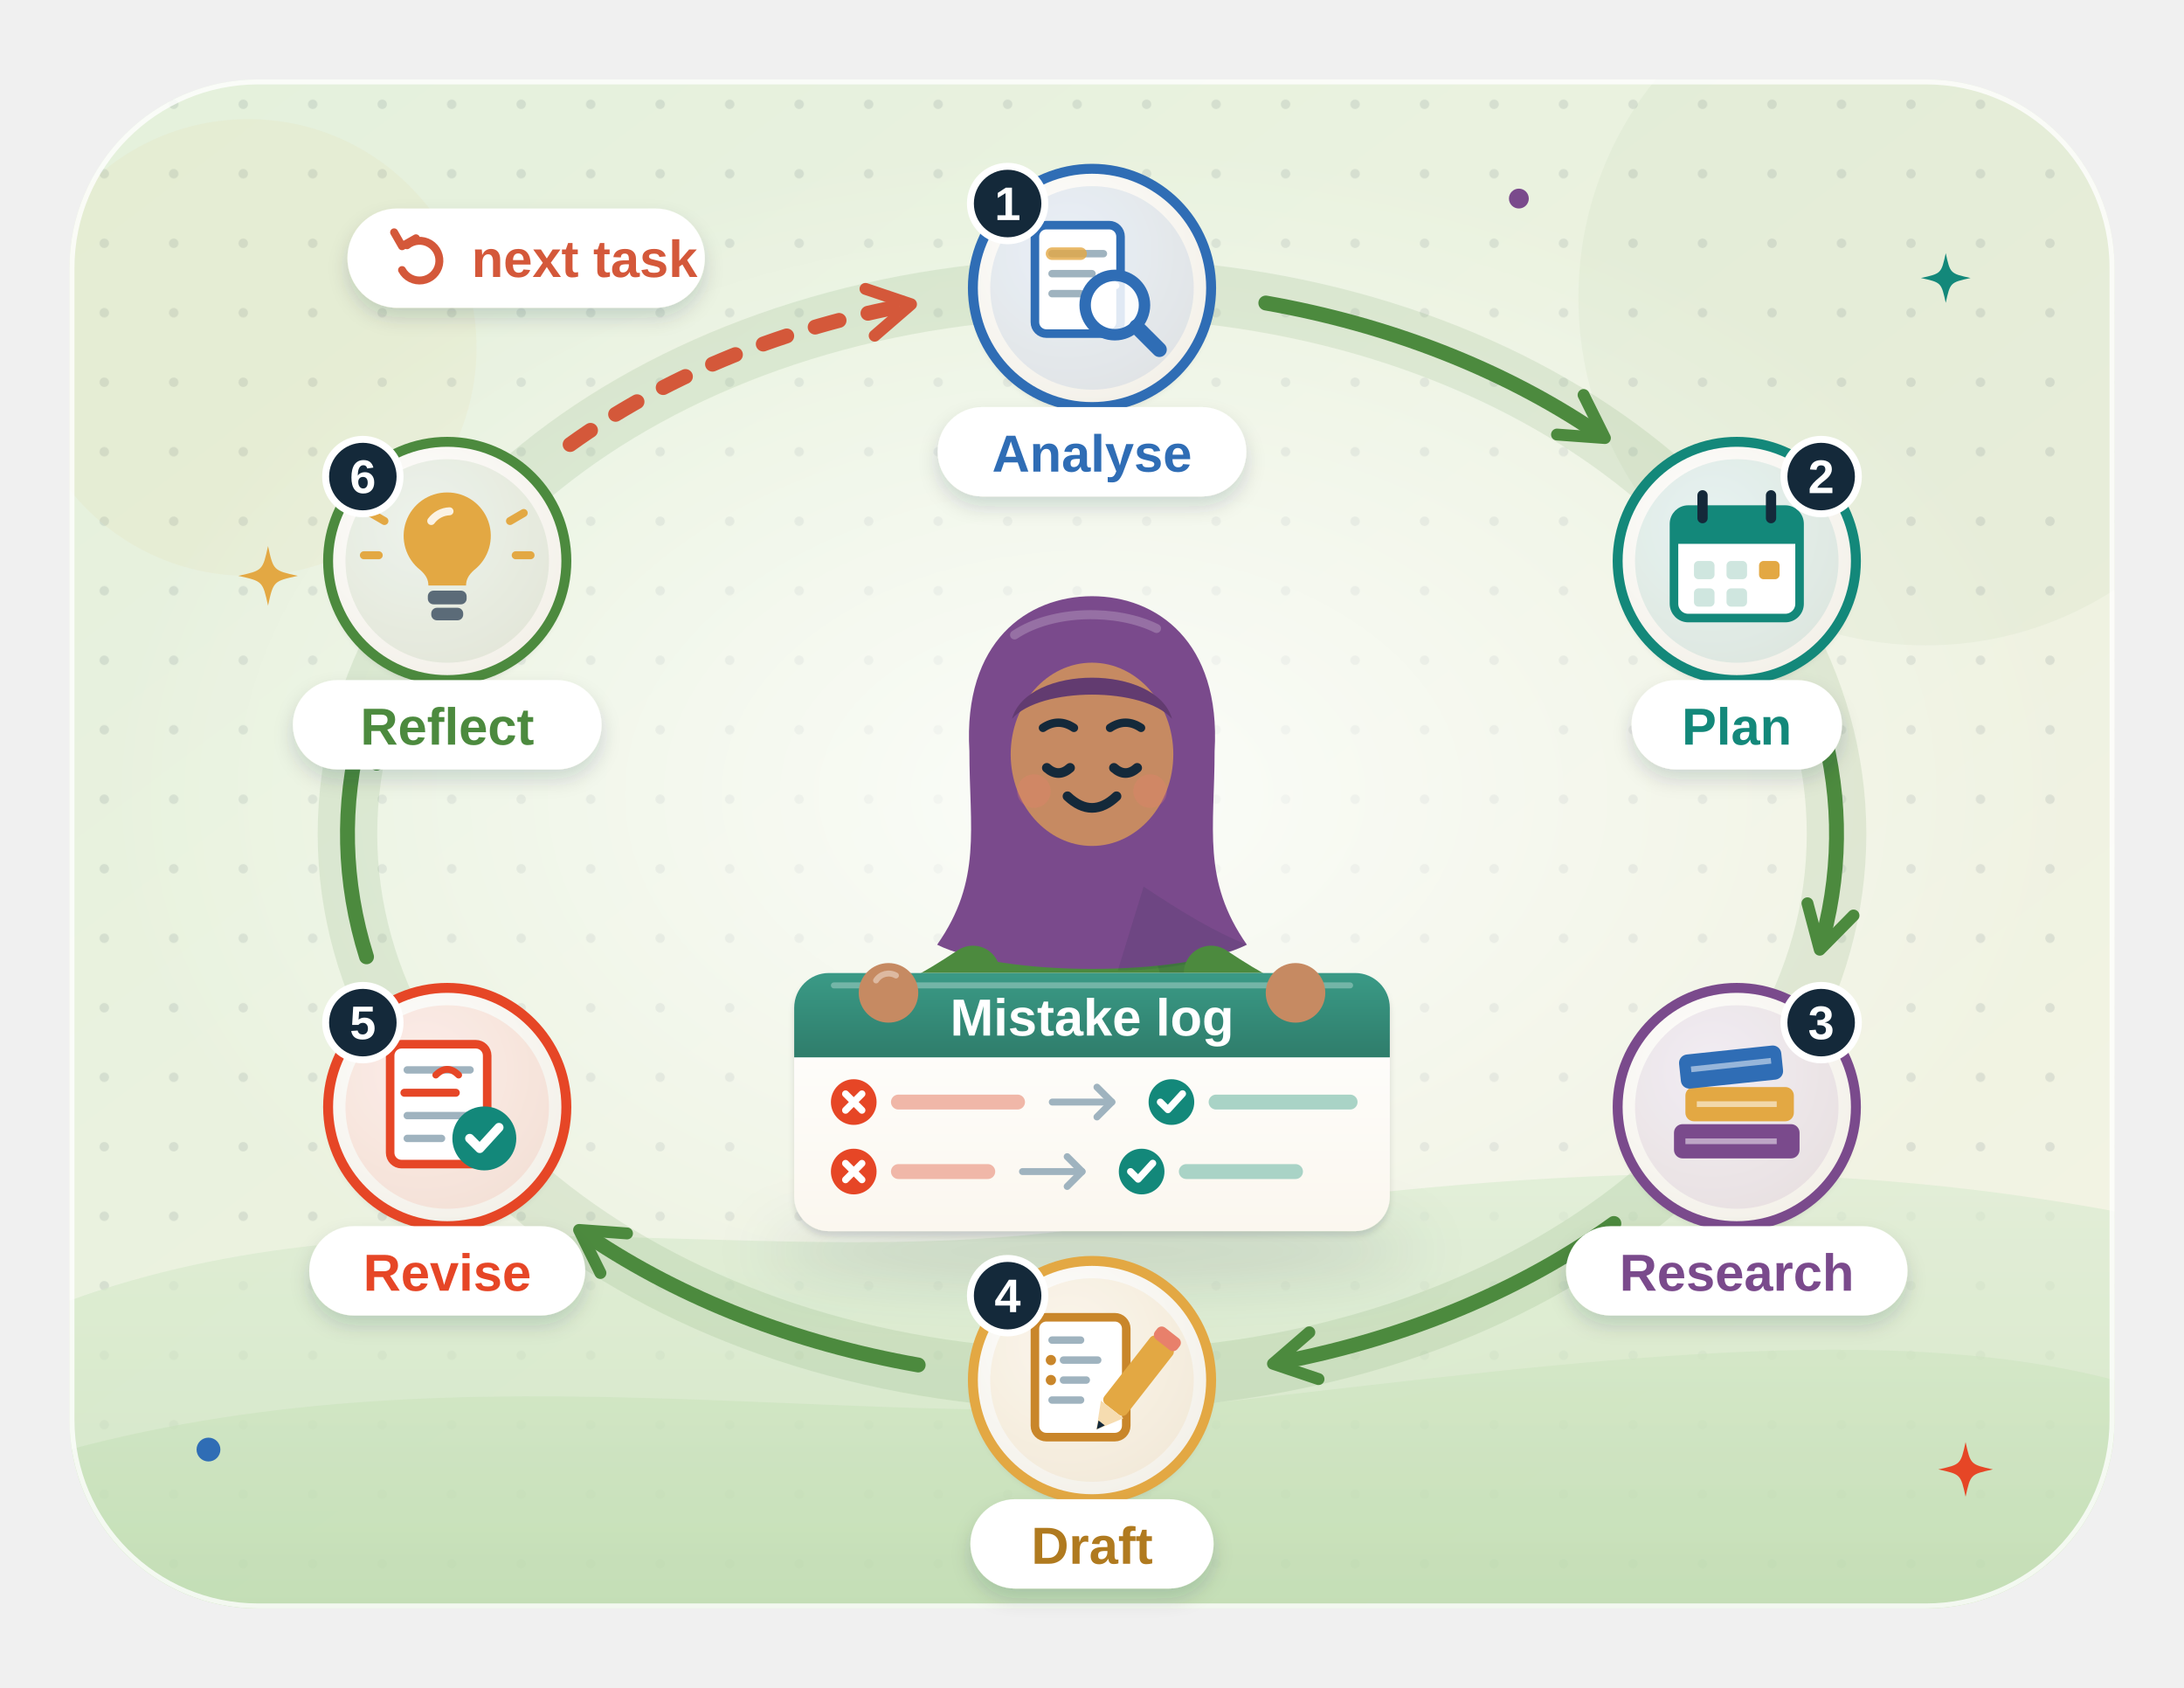
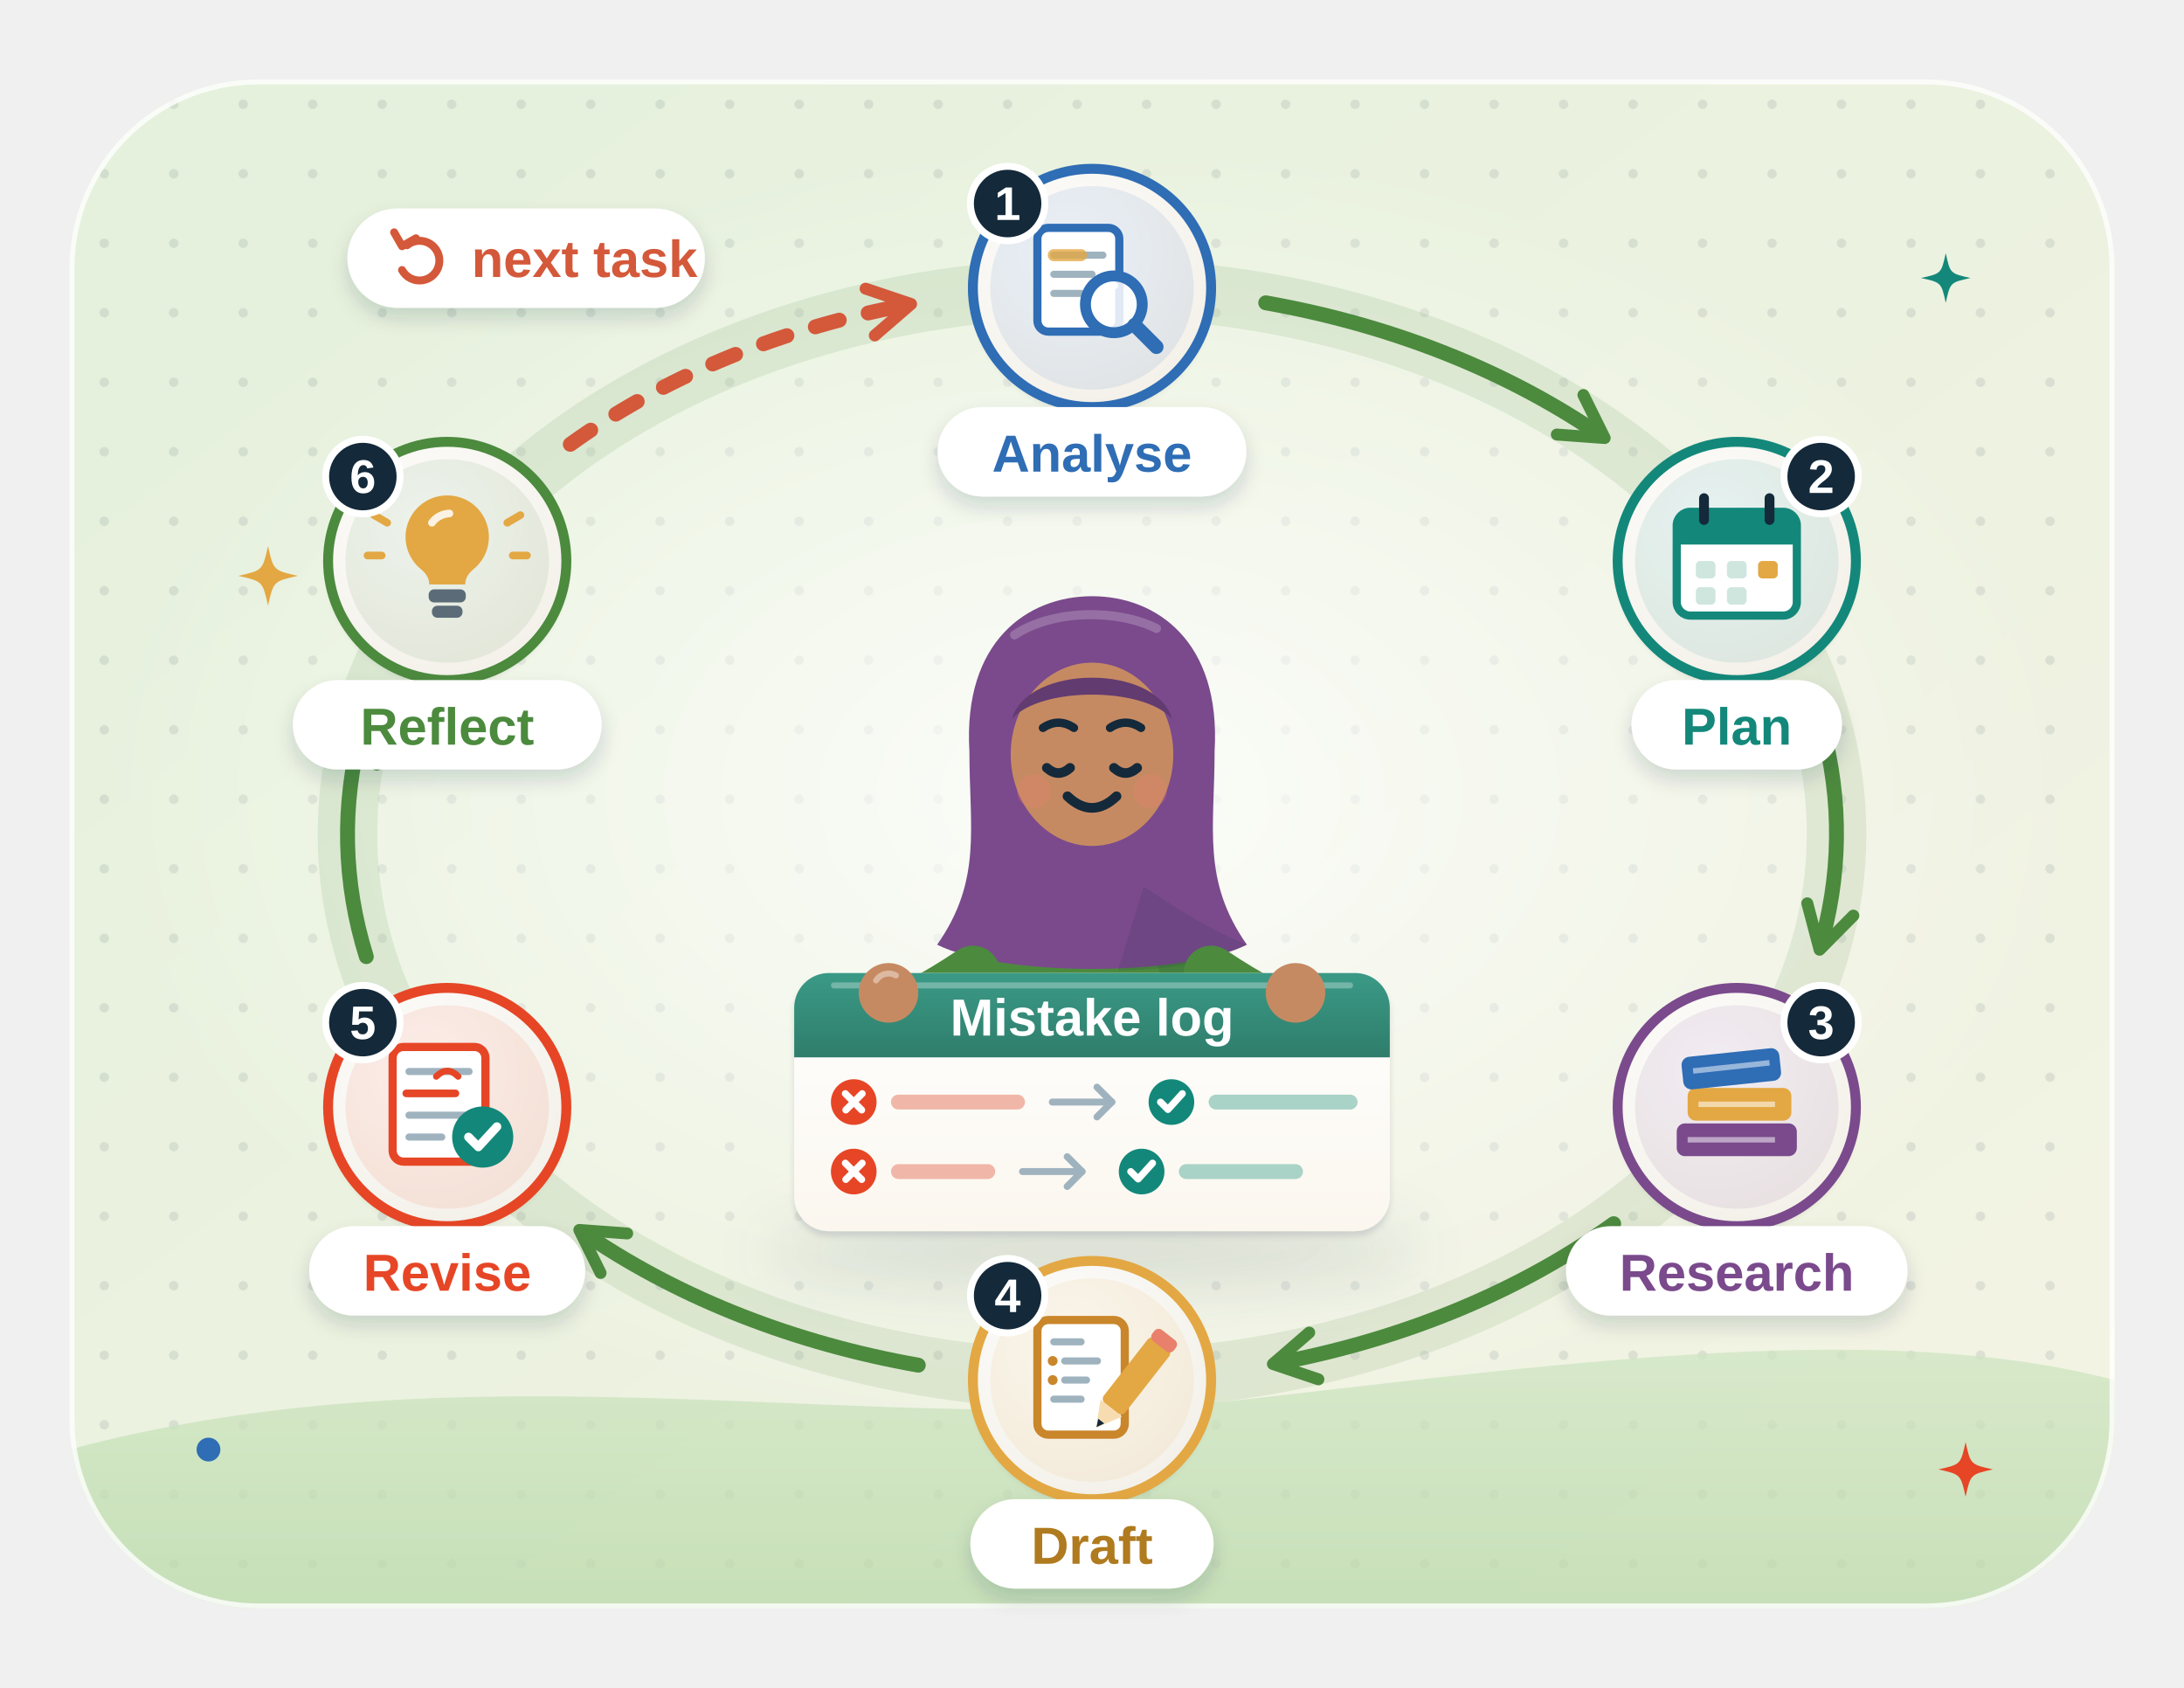
- <svg xmlns="http://www.w3.org/2000/svg" viewBox="0 0 440 340" fill="none" role="img" aria-label="Six steps for any task in a cycle: analyse, plan, research, draft, revise and reflect, with a dashed arrow from reflect back to analyse for the next task; in the middle a student in a hijab holds her Mistake log, turning mistakes into ticks">
+ <svg xmlns="http://www.w3.org/2000/svg" viewBox="0 0 440 340" fill="none" role="img" aria-label="Six steps in a cycle: analyse, plan, research, draft, revise, reflect, with an arrow from reflect back to the next task; in the middle a student in a hijab holds her Mistake log">
  <style>
.sr2-tw { animation: sr2-tw 3.2s ease-in-out infinite; transform-box: fill-box; transform-origin: center; }
@keyframes sr2-tw { 0%, 100% { opacity: .35; transform: scale(.6); } 50% { opacity: 1; transform: scale(1); } }
- .sr2-fl { animation: sr2-fl 6s ease-in-out infinite; } .sr2-fl2 { animation: sr2-fl 6.6s ease-in-out -3s infinite; }
- @keyframes sr2-fl { 50% { transform: translateY(-3px); } }
- .sr2-bl { animation: sr2-bl 4.6s infinite; transform-box: fill-box; transform-origin: center; } .sr2-b2 { animation-delay: -2.3s; }
- @keyframes sr2-bl { 0%, 93%, 100% { transform: scaleY(1); } 96% { transform: scaleY(.1); } }
.sr2-flow { stroke-dasharray: 5 6; animation: sr2-flow 1.6s linear infinite; }
@keyframes sr2-flow { to { stroke-dashoffset: -22; } }
.sr2-wr { stroke-dasharray: 34; animation: sr2-wr 4s ease-in-out infinite; }
@keyframes sr2-wr { 0% { stroke-dashoffset: 34; } 50%, 100% { stroke-dashoffset: 0; } }
@media (prefers-reduced-motion: reduce) { * { animation: none !important; } }
</style>
  <defs>
    <linearGradient id="sr2-bg" x1="0" y1="0" x2="1" y2="1">
      <stop offset="0" stop-color="#e4f1dc" />
      <stop offset="1" stop-color="#f4f3e4" />
    </linearGradient>
    <pattern id="sr2-dots" width="14" height="14" patternUnits="userSpaceOnUse">
      <circle cx="7" cy="7" r=".95" fill="#14293a" fill-opacity=".09" />
    </pattern>
    <radialGradient id="sr2-glow" cx=".5" cy=".5" r=".5">
      <stop offset="0" stop-color="#fff" stop-opacity=".8" />
      <stop offset="1" stop-color="#fff" stop-opacity="0" />
    </radialGradient>
    <filter id="sr2-sh" x="-30%" y="-30%" width="160%" height="170%">
      <feDropShadow dx="0" dy="7" stdDeviation="7" flood-color="#14293a" flood-opacity=".16" />
      <feDropShadow dx="0" dy="1" stdDeviation=".7" flood-color="#14293a" flood-opacity=".12" />
    </filter>
    <filter id="sr2-sh2" x="-30%" y="-30%" width="160%" height="170%">
      <feDropShadow dx="0" dy="2" stdDeviation="2" flood-color="#14293a" flood-opacity=".16" />
    </filter>
    <filter id="sr2-blur" x="-20%" y="-200%" width="140%" height="500%">
      <feGaussianBlur stdDeviation="6" />
    </filter>
    <linearGradient id="sr2-paper" x1="0" y1="0" x2="0" y2="1">
      <stop offset="0" stop-color="#fff" />
      <stop offset="1" stop-color="#fbf7ef" />
    </linearGradient>
    <radialGradient id="sr2-node" cx=".4" cy=".35" r=".7">
      <stop offset="0" stop-color="#fff" />
      <stop offset="1" stop-color="#f3f0e8" />
    </radialGradient>
-     <linearGradient id="sr2-shine" x1="0" y1="0" x2="0" y2="1">
-       <stop offset="0" stop-color="#fff" stop-opacity=".55" />
-       <stop offset="1" stop-color="#fff" stop-opacity="0" />
-     </linearGradient>
    <clipPath id="sr2-clip">
      <rect x="14" y="16" width="412" height="308" rx="38" />
    </clipPath>
    <linearGradient id="sr2-hill" x1="0" y1="0" x2="0" y2="1">
      <stop offset="0" stop-color="#cfe5c2" />
      <stop offset="1" stop-color="#b9d9aa" />
-     </linearGradient>
-     <linearGradient id="sr2-hill2" x1="0" y1="0" x2="0" y2="1">
-       <stop offset="0" stop-color="#dcecd2" />
-       <stop offset="1" stop-color="#c8e2bb" />
    </linearGradient>
    <linearGradient id="sr2-band" x1="0" y1="0" x2="0" y2="1">
      <stop offset="0" stop-color="#3a9a86" />
      <stop offset="1" stop-color="#2f7d6b" />
    </linearGradient>
    <clipPath id="sr2-pc">
      <rect x="0" y="0" width="440" height="238" />
    </clipPath>
    <marker id="sr2-ah" viewBox="0 0 10 10" refX="6" refY="5" markerWidth="4" markerHeight="4" orient="auto-start-reverse">
      <path d="M1 1l7 4-7 4" fill="none" stroke="#4c8a3e" stroke-width="2" stroke-linecap="round" stroke-linejoin="round" />
    </marker>
    <marker id="sr2-ahc" viewBox="0 0 10 10" refX="6" refY="5" markerWidth="4" markerHeight="4" orient="auto-start-reverse">
      <path d="M1 1l7 4-7 4" fill="none" stroke="#d4583a" stroke-width="2" stroke-linecap="round" stroke-linejoin="round" />
    </marker>
  </defs>
-   <rect x="14" y="16" width="412" height="308" rx="38" fill="url(#sr2-bg)" />
-   <g clip-path="url(#sr2-clip)">
-     <rect x="14" y="16" width="412" height="308" fill="url(#sr2-dots)" />
-     <ellipse cx="220" cy="160" rx="200" ry="130" fill="url(#sr2-glow)" />
-     <path d="M14 262C80 238 150 256 214 248C290 238 350 230 426 244V324H14z" fill="url(#sr2-hill2)" opacity=".7" />
-     <path d="M14 292C96 270 176 290 250 282C320 274 380 266 426 278V324H14z" fill="url(#sr2-hill)" opacity=".6" />
-     <circle cx="388" cy="60" r="70" fill="#4c8a3e" opacity=".05" />
-     <circle cx="50" cy="70" r="46" fill="#e3a843" opacity=".06" />
+   <g font-family="'Helvetica Neue', Arial, sans-serif">
+     <rect x="14" y="16" width="412" height="308" rx="38" fill="url(#sr2-bg)" />
+     <g clip-path="url(#sr2-clip)">
+       <rect x="14" y="16" width="412" height="308" fill="url(#sr2-dots)" />
+       <ellipse cx="220" cy="160" rx="200" ry="130" fill="url(#sr2-glow)" />
+       <path d="M14 292C96 270 176 290 250 282C320 274 380 266 426 278V324H14z" fill="url(#sr2-hill)" opacity=".75" />
+     </g>
+     <rect x="14.5" y="16.5" width="411" height="307" rx="37.5" stroke="#fff" stroke-opacity=".8" />
+     <ellipse cx="220" cy="168" rx="150" ry="110" stroke="#4c8a3e" stroke-opacity=".12" stroke-width="12" />
+     <path d="M255 61A150 110 0 0 1 321.3 86.9" stroke="#4c8a3e" stroke-width="3" stroke-linecap="round" marker-end="url(#sr2-ah)" />
+     <path d="M366.2 143.3A150 110 0 0 1 367.2 189" stroke="#4c8a3e" stroke-width="3" stroke-linecap="round" marker-end="url(#sr2-ah)" />
+     <path d="M325.1 246.5A150 110 0 0 1 258.8 274.3" stroke="#4c8a3e" stroke-width="3" stroke-linecap="round" marker-end="url(#sr2-ah)" />
+     <path d="M185 275A150 110 0 0 1 118.7 249.1" stroke="#4c8a3e" stroke-width="3" stroke-linecap="round" marker-end="url(#sr2-ah)" />
+     <path d="M73.8 192.7A150 110 0 0 1 72.8 147" stroke="#4c8a3e" stroke-width="3" stroke-linecap="round" marker-end="url(#sr2-ah)" />
+     <path class="sr2-flow" d="M114.9 89.5A150 110 0 0 1 181.2 61.7" stroke="#d4583a" stroke-width="3" stroke-linecap="round" marker-end="url(#sr2-ahc)" />
+     <g transform="translate(106 52)">
+       <rect x="-36" y="-10" width="72" height="20" rx="10" fill="#fff" filter="url(#sr2-sh2)" />
+       <path d="M-24-2.6a4 4 0 1 1-1 5" stroke="#d4583a" stroke-width="1.6" stroke-linecap="round" />
+       <path d="M-26.6-5.2l1.6 2.8 2.8-1.6" stroke="#d4583a" stroke-width="1.6" stroke-linecap="round" stroke-linejoin="round" />
+       <text x="-11" y="3.8" text-anchor="start" font-size="10.5" font-weight="800" fill="#d4583a">next task</text>
+     </g>
+     <ellipse cx="220" cy="252" rx="66" ry="6" fill="#14293a" opacity=".14" filter="url(#sr2-blur)" />
+     <g clip-path="url(#sr2-pc)">
+       <g transform="translate(220 150) scale(1.3 1.3)">
+         <path d="M-27 84C-27 40-17 25 0 25C17 25 27 40 27 84z" fill="#4c8a3e" />
+         <path d="M6 25.6C18 27.5 27 40 27 84H14C15 50 12 34 6 25.6z" fill="#14293a" opacity=".12" />
+         <path d="M-19 1C-20-16-10-23 0-23C10-23 20-16 19 1C19 13 17 21 24 31C14 36-14 36-24 31C-17 21-19 13-19 1z" fill="#7a4a8c" />
+         <path d="M8 22C14 26 19 29 24 31C18 34 10 35 4 35z" fill="#14293a" opacity=".12" />
+         <path d="M-12-17C-6-21 4-21 10-18" stroke="#a280ae" stroke-width="1.4" stroke-linecap="round" opacity=".7" />
+         <ellipse cy="1.5" rx="12.6" ry="14.2" fill="#c68a62" />
+         <path d="M-12.4-4C-10-12.5 10-12.5 12.4-4C8-9-8-9-12.4-4z" fill="#623b70" />
+         <path d="M-7 3.6q1.8 1.6 3.6 0M3.4 3.6q1.8 1.6 3.6 0" stroke="#14293a" stroke-width="1.5" stroke-linecap="round" />
+         <path d="M-7.6-2.6q2.4-1.6 4.8 0M2.8-2.6q2.4-1.6 4.8 0" stroke="#14293a" stroke-width="1.3" stroke-linecap="round" />
+         <circle cx="-9" cy="7.2" r="2.6" fill="#e8806b" opacity=".3" />
+         <circle cx="9" cy="7.2" r="2.6" fill="#e8806b" opacity=".3" />
+         <path d="M-3.8 8q3.8 3.6 7.6 0" stroke="#14293a" stroke-width="1.5" stroke-linecap="round" />
+       </g>
+     </g>
+     <path d="M196 196Q184 204 180 204" stroke="#4c8a3e" stroke-width="11" stroke-linecap="round" stroke-linejoin="round" />
+     <path d="M244 196Q256 204 260 204" stroke="#4c8a3e" stroke-width="11" stroke-linecap="round" stroke-linejoin="round" />
+     <g filter="url(#sr2-sh)">
+       <rect x="160" y="196" width="120" height="52" rx="7" fill="url(#sr2-paper)" />
+     </g>
+     <path d="M167 196h106a7 7 0 0 1 7 7v10H160v-10a7 7 0 0 1 7-7z" fill="url(#sr2-band)" />
+     <path d="M168 198.5h104" stroke="#fff" stroke-opacity=".3" stroke-width="1.2" stroke-linecap="round" />
+     <text x="220" y="208.6" text-anchor="middle" font-size="10.5" font-weight="800" fill="#fff">Mistake log</text>
+     <circle cx="172" cy="222" r="4.6" fill="#e64626" />
+     <path d="M170.3 220.3l3.3 3.3M173.7 220.3l-3.3 3.3" stroke="#fff" stroke-width="1.4" stroke-linecap="round" />
+     <path d="M181 222h24" stroke="#f0b7a8" stroke-width="3" stroke-linecap="round" />
+     <path d="M212 222h12" stroke="#9fb3bf" stroke-width="1.4" stroke-linecap="round" />
+     <path d="M221 219l3 3-3 3" stroke="#9fb3bf" stroke-width="1.4" stroke-linecap="round" stroke-linejoin="round" />
+     <circle cx="236" cy="222" r="4.6" fill="#13887a" />
+     <path d="M233.8 222l1.5 1.5 2.9-3.2" stroke="#fff" stroke-width="1.4" stroke-linecap="round" stroke-linejoin="round" />
+     <path d="M245 222h27" stroke="#a9d3c6" stroke-width="3" stroke-linecap="round" />
+     <circle cx="172" cy="236" r="4.6" fill="#e64626" />
+     <path d="M170.3 234.3l3.3 3.3M173.7 234.3l-3.3 3.3" stroke="#fff" stroke-width="1.4" stroke-linecap="round" />
+     <path d="M181 236h18" stroke="#f0b7a8" stroke-width="3" stroke-linecap="round" />
+     <path d="M206 236h12" stroke="#9fb3bf" stroke-width="1.4" stroke-linecap="round" />
+     <path d="M215 233l3 3-3 3" stroke="#9fb3bf" stroke-width="1.4" stroke-linecap="round" stroke-linejoin="round" />
+     <circle cx="230" cy="236" r="4.6" fill="#13887a" />
+     <path d="M227.8 236l1.5 1.5 2.9-3.2" stroke="#fff" stroke-width="1.4" stroke-linecap="round" stroke-linejoin="round" />
+     <path class="sr2-wr" d="M239 236h22" stroke="#a9d3c6" stroke-width="3" stroke-linecap="round" />
+     <circle cx="179" cy="200" r="6" fill="#c68a62" />
+     <circle cx="261" cy="200" r="6" fill="#c68a62" />
+     <path d="M176.5 197.5a3 3 0 0 1 4-1" stroke="#fff" stroke-opacity=".4" stroke-width="1.2" stroke-linecap="round" />
+     <g transform="translate(220 58)">
+       <circle r="24" fill="url(#sr2-node)" filter="url(#sr2-sh)" />
+       <circle r="24" stroke="#2f6db5" stroke-width="2" />
+       <circle r="20.5" fill="#2f6db5" fill-opacity=".1" />
+       <g transform="scale(1.1)">
+         <rect x="-10" y="-11" width="15" height="19" rx="2" fill="#fff" stroke="#2f6db5" stroke-width="1.5" />
+         <path d="M-7-6h9M-7-2.5h7M-7 1h5" stroke="#9fb3bf" stroke-width="1.3" stroke-linecap="round" />
+         <path d="M-7-6h5" stroke="#e3a843" stroke-width="2.2" stroke-linecap="round" opacity=".8" />
+         <circle cx="4" cy="3" r="5.2" fill="#fff" fill-opacity=".85" stroke="#2f6db5" stroke-width="2" />
+         <path d="M7.8 6.8l4 4" stroke="#2f6db5" stroke-width="2.6" stroke-linecap="round" />
+         <path d="M1.6 1.2a3 3 0 0 1 2.6-1.6" stroke="#fff" stroke-width="1.2" stroke-linecap="round" />
+       </g>
+     </g>
+     <circle cx="203" cy="41" r="7.5" fill="#14293a" stroke="#fff" stroke-width="1.4" />
+     <text x="203" y="44.3" text-anchor="middle" font-size="9.5" font-weight="800" fill="#fff">1</text>
+     <g transform="translate(220 91)">
+       <rect x="-31.1" y="-9" width="62.2" height="18" rx="9" fill="#fff" filter="url(#sr2-sh2)" />
+       <text x="0" y="4" text-anchor="middle" font-size="10.5" font-weight="800" fill="#2f6db5">Analyse</text>
+     </g>
+     <g transform="translate(349.9 113)">
+       <circle r="24" fill="url(#sr2-node)" filter="url(#sr2-sh)" />
+       <circle r="24" stroke="#13887a" stroke-width="2" />
+       <circle r="20.5" fill="#13887a" fill-opacity=".1" />
+       <g transform="scale(1.1)">
+         <rect x="-11" y="-9" width="22" height="19" rx="2.5" fill="#fff" stroke="#13887a" stroke-width="1.5" />
+         <path d="M-11-6.5a2.5 2.5 0 0 1 2.5-2.5h17a2.5 2.5 0 0 1 2.5 2.5V-3h-22z" fill="#13887a" />
+         <path d="M-6-11.5v4M6-11.5v4" stroke="#14293a" stroke-width="1.8" stroke-linecap="round" />
+         <rect x="-7.5" y="0" width="3.6" height="3.2" rx=".8" fill="#cfe6df" />
+         <rect x="-1.8" y="0" width="3.6" height="3.2" rx=".8" fill="#cfe6df" />
+         <rect x="3.9" y="0" width="3.6" height="3.2" rx=".8" fill="#e3a843" />
+         <rect x="-7.5" y="4.8" width="3.6" height="3.2" rx=".8" fill="#cfe6df" />
+         <rect x="-1.8" y="4.8" width="3.6" height="3.2" rx=".8" fill="#cfe6df" />
+       </g>
+     </g>
+     <circle cx="366.9" cy="96" r="7.5" fill="#14293a" stroke="#fff" stroke-width="1.4" />
+     <text x="366.9" y="99.3" text-anchor="middle" font-size="9.5" font-weight="800" fill="#fff">2</text>
+     <g transform="translate(349.9 146)">
+       <rect x="-21.2" y="-9" width="42.4" height="18" rx="9" fill="#fff" filter="url(#sr2-sh2)" />
+       <text x="0" y="4" text-anchor="middle" font-size="10.5" font-weight="800" fill="#13887a">Plan</text>
+     </g>
+     <g transform="translate(349.9 223)">
+       <circle r="24" fill="url(#sr2-node)" filter="url(#sr2-sh)" />
+       <circle r="24" stroke="#7a4a8c" stroke-width="2" />
+       <circle r="20.5" fill="#7a4a8c" fill-opacity=".1" />
+       <g transform="scale(1.1)">
+         <rect x="-11" y="3" width="22" height="6" rx="1.5" fill="#7a4a8c" />
+         <path d="M-9 6h16" stroke="#fff" stroke-opacity=".5" stroke-width="1" />
+         <rect x="-9" y="-3.5" width="19" height="6" rx="1.5" fill="#e3a843" />
+         <path d="M-7-.5h14" stroke="#fff" stroke-opacity=".55" stroke-width="1" />
+         <rect x="-10" y="-10" width="18" height="6" rx="1.5" fill="#2f6db5" transform="rotate(-6 -1 -7)" />
+         <path d="M-8-6.6l14-1.5" stroke="#fff" stroke-opacity=".5" stroke-width="1" />
+       </g>
+     </g>
+     <circle cx="366.9" cy="206" r="7.5" fill="#14293a" stroke="#fff" stroke-width="1.4" />
+     <text x="366.9" y="209.3" text-anchor="middle" font-size="9.5" font-weight="800" fill="#fff">3</text>
+     <g transform="translate(349.9 256)">
+       <rect x="-34.4" y="-9" width="68.8" height="18" rx="9" fill="#fff" filter="url(#sr2-sh2)" />
+       <text x="0" y="4" text-anchor="middle" font-size="10.5" font-weight="800" fill="#7a4a8c">Research</text>
+     </g>
+     <g transform="translate(220 278)">
+       <circle r="24" fill="url(#sr2-node)" filter="url(#sr2-sh)" />
+       <circle r="24" stroke="#e3a843" stroke-width="2" />
+       <circle r="20.5" fill="#e3a843" fill-opacity=".1" />
+       <g transform="scale(1.1)">
+         <rect x="-10" y="-11" width="16" height="21" rx="2" fill="#fff" stroke="#c9862a" stroke-width="1.5" />
+         <path d="M-7-7h5M-5-3.5h6M-5 0h4M-7 3.5h5" stroke="#9fb3bf" stroke-width="1.3" stroke-linecap="round" />
+         <circle cx="-7.2" cy="-3.5" r=".9" fill="#c9862a" />
+         <circle cx="-7.2" cy="0" r=".9" fill="#c9862a" />
+         <g transform="rotate(38 6 2)">
+           <rect x="3.5" y="-9" width="5" height="15" rx="1" fill="#e3a843" />
+           <path d="M3.5 6h5l-2.5 4.5z" fill="#f6dcb0" />
+           <path d="M5.3 9l.7 1.4.7-1.4z" fill="#14293a" />
+           <rect x="3.5" y="-11" width="5" height="2.6" rx="1" fill="#e8806b" />
+         </g>
+       </g>
+     </g>
+     <circle cx="203" cy="261" r="7.5" fill="#14293a" stroke="#fff" stroke-width="1.4" />
+     <text x="203" y="264.3" text-anchor="middle" font-size="9.5" font-weight="800" fill="#fff">4</text>
+     <g transform="translate(220 311)">
+       <rect x="-24.5" y="-9" width="49" height="18" rx="9" fill="#fff" filter="url(#sr2-sh2)" />
+       <text x="0" y="4" text-anchor="middle" font-size="10.5" font-weight="800" fill="#b07a1f">Draft</text>
+     </g>
+     <g transform="translate(90.1 223)">
+       <circle r="24" fill="url(#sr2-node)" filter="url(#sr2-sh)" />
+       <circle r="24" stroke="#e64626" stroke-width="2" />
+       <circle r="20.5" fill="#e64626" fill-opacity=".1" />
+       <g transform="scale(1.1)">
+         <rect x="-10" y="-11" width="17" height="21" rx="2" fill="#fff" stroke="#e64626" stroke-width="1.5" />
+         <path d="M-7-6.5h11M-7-2.5h8M-7 1.5h11M-7 5.5h6" stroke="#9fb3bf" stroke-width="1.3" stroke-linecap="round" />
+         <path d="M-7.5-2.5h9" stroke="#e64626" stroke-width="1.4" stroke-linecap="round" />
+         <path d="M-2-5.6q2-2 4 0" stroke="#e64626" stroke-width="1.2" stroke-linecap="round" />
+         <circle cx="6.5" cy="5.5" r="5.6" fill="#13887a" />
+         <path d="M3.9 5.5l1.8 1.8 3.4-3.7" stroke="#fff" stroke-width="1.6" stroke-linecap="round" stroke-linejoin="round" />
+       </g>
+     </g>
+     <circle cx="73.1" cy="206" r="7.5" fill="#14293a" stroke="#fff" stroke-width="1.4" />
+     <text x="73.1" y="209.3" text-anchor="middle" font-size="9.5" font-weight="800" fill="#fff">5</text>
+     <g transform="translate(90.1 256)">
+       <rect x="-27.8" y="-9" width="55.6" height="18" rx="9" fill="#fff" filter="url(#sr2-sh2)" />
+       <text x="0" y="4" text-anchor="middle" font-size="10.5" font-weight="800" fill="#e64626">Revise</text>
+     </g>
+     <g transform="translate(90.1 113)">
+       <circle r="24" fill="url(#sr2-node)" filter="url(#sr2-sh)" />
+       <circle r="24" stroke="#4c8a3e" stroke-width="2" />
+       <circle r="20.5" fill="#4c8a3e" fill-opacity=".1" />
+       <g transform="scale(1.1)">
+         <path d="M0-12a7.6 7.6 0 0 1 4.7 13.6c-1 .9-1.4 1.7-1.4 2.7h-6.6c0-1-.4-1.8-1.4-2.7A7.6 7.6 0 0 1 0-12z" fill="#e3a843" />
+         <path d="M-2.8-7a4.2 4.2 0 0 1 3.2-1.7" stroke="#fff" stroke-width="1.4" stroke-linecap="round" opacity=".85" />
+         <rect x="-3.4" y="5.2" width="6.8" height="2.4" rx="1" fill="#5b6b78" />
+         <rect x="-2.8" y="8.2" width="5.6" height="2.2" rx="1" fill="#5b6b78" />
+         <path d="M-11-7l-2.4-1.4M11-7l2.4-1.4M-12-1h-2.6M12-1h2.6" stroke="#e3a843" stroke-width="1.4" stroke-linecap="round" />
+       </g>
+     </g>
+     <circle cx="73.1" cy="96" r="7.5" fill="#14293a" stroke="#fff" stroke-width="1.4" />
+     <text x="73.1" y="99.3" text-anchor="middle" font-size="9.5" font-weight="800" fill="#fff">6</text>
+     <g transform="translate(90.1 146)">
+       <rect x="-31.1" y="-9" width="62.2" height="18" rx="9" fill="#fff" filter="url(#sr2-sh2)" />
+       <text x="0" y="4" text-anchor="middle" font-size="10.5" font-weight="800" fill="#4c8a3e">Reflect</text>
+     </g>
+     <path class="sr2-tw" d="M54 110C55.1 114.9 55.1 114.9 60 116C55.1 117.1 55.1 117.1 54 122C52.9 117.1 52.9 117.1 48 116C52.9 114.9 52.9 114.9 54 110z" fill="#e3a843" />
+     <path class="sr2-tw" style="animation-delay:-1.2s" d="M392 51C392.9 55.1 392.9 55.1 397 56C392.9 56.9 392.9 56.9 392 61C391.1 56.9 391.1 56.9 387 56C391.1 55.1 391.1 55.1 392 51z" fill="#13887a" />
+     <path class="sr2-tw" style="animation-delay:-2.1s" d="M396 290.5C397 295 397 295 401.5 296C397 297 397 297 396 301.5C395 297 395 297 390.5 296C395 295 395 295 396 290.5z" fill="#e64626" />
+     <circle class="sr2-tw" style="animation-delay:-.6s" cx="42" cy="292" r="2.4" fill="#2f6db5" />
  </g>
-   <rect x="14.5" y="16.5" width="411" height="307" rx="37.5" stroke="#fff" stroke-opacity=".8" />
-   <ellipse cx="220" cy="168" rx="150" ry="110" stroke="#4c8a3e" stroke-opacity=".12" stroke-width="12" />
-   <path d="M255.02 61.04A150 110 0 0 1 321.34 86.9" stroke="#4c8a3e" stroke-width="3" stroke-linecap="round" marker-end="url(#sr2-ah)" />
-   <path d="M366.16 143.26A150 110 0 0 1 367.24 188.99" stroke="#4c8a3e" stroke-width="3" stroke-linecap="round" marker-end="url(#sr2-ah)" />
-   <path d="M325.14 246.46A150 110 0 0 1 258.82 274.25" stroke="#4c8a3e" stroke-width="3" stroke-linecap="round" marker-end="url(#sr2-ah)" />
-   <path d="M184.98 274.96A150 110 0 0 1 118.66 249.1" stroke="#4c8a3e" stroke-width="3" stroke-linecap="round" marker-end="url(#sr2-ah)" />
-   <path d="M73.84 192.74A150 110 0 0 1 72.76 147.01" stroke="#4c8a3e" stroke-width="3" stroke-linecap="round" marker-end="url(#sr2-ah)" />
-   <path class="sr2-flow" d="M114.86 89.54A150 110 0 0 1 181.18 61.75" stroke="#d4583a" stroke-width="3" stroke-linecap="round" marker-end="url(#sr2-ahc)" />
-   <g transform="translate(106 52)">
-     <rect x="-36" y="-10" width="72" height="20" rx="10" fill="#fff" filter="url(#sr2-sh2)" />
-     <path d="M-24-2.6a4 4 0 1 1-1 5" stroke="#d4583a" stroke-width="1.6" stroke-linecap="round" />
-     <path d="M-26.6-5.2l1.6 2.8 2.8-1.6" stroke="#d4583a" stroke-width="1.6" stroke-linecap="round" stroke-linejoin="round" />
-     <text x="-11" y="3.8" text-anchor="start" font-family="'Helvetica Neue', Arial, sans-serif" font-size="10.5" font-weight="800" fill="#d4583a">next task</text>
-   </g>
-   <ellipse cx="220" cy="252" rx="66" ry="6" fill="#14293a" opacity=".14" filter="url(#sr2-blur)" />
-   <g clip-path="url(#sr2-pc)">
-     <g transform="translate(220 150) scale(1.3 1.3)">
-       <path d="M-27 84C-27 40-17 25 0 25C17 25 27 40 27 84z" fill="#4c8a3e" />
-       <path d="M6 25.6C18 27.5 27 40 27 84H14C15 50 12 34 6 25.6z" fill="#14293a" opacity=".12" />
-       <path d="M-19 1C-20-16-10-23 0-23C10-23 20-16 19 1C19 13 17 21 24 31C14 36-14 36-24 31C-17 21-19 13-19 1z" fill="#7a4a8c" />
-       <path d="M8 22C14 26 19 29 24 31C18 34 10 35 4 35z" fill="#14293a" opacity=".12" />
-       <path d="M-12-17C-6-21 4-21 10-18" stroke="#a280ae" stroke-width="1.4" stroke-linecap="round" opacity=".7" />
-       <ellipse cy="1.5" rx="12.6" ry="14.2" fill="#c68a62" />
-       <path d="M-12.4-4C-10-12.5 10-12.5 12.4-4C8-9-8-9-12.4-4z" fill="#623b70" />
-       <path d="M-7 3.6q1.8 1.6 3.6 0M3.4 3.6q1.8 1.6 3.6 0" stroke="#14293a" stroke-width="1.5" stroke-linecap="round" />
-       <path d="M-7.6-2.6q2.4-1.6 4.8 0M2.8-2.6q2.4-1.6 4.8 0" stroke="#14293a" stroke-width="1.3" stroke-linecap="round" />
-       <circle cx="-9" cy="7.2" r="2.6" fill="#e8806b" opacity=".3" />
-       <circle cx="9" cy="7.2" r="2.6" fill="#e8806b" opacity=".3" />
-       <path d="M-3.8 8q3.8 3.6 7.6 0" stroke="#14293a" stroke-width="1.5" stroke-linecap="round" />
-     </g>
-   </g>
-   <path d="M196 196Q184 204 180 204" stroke="#4c8a3e" stroke-width="11" stroke-linecap="round" stroke-linejoin="round" />
-   <path d="M244 196Q256 204 260 204" stroke="#4c8a3e" stroke-width="11" stroke-linecap="round" stroke-linejoin="round" />
-   <g filter="url(#sr2-sh)">
-     <rect x="160" y="196" width="120" height="52" rx="7" fill="url(#sr2-paper)" />
-   </g>
-   <path d="M167 196h106a7 7 0 0 1 7 7v10H160v-10a7 7 0 0 1 7-7z" fill="url(#sr2-band)" />
-   <path d="M168 198.5h104" stroke="#fff" stroke-opacity=".3" stroke-width="1.2" stroke-linecap="round" />
-   <text x="220" y="208.6" text-anchor="middle" font-family="'Helvetica Neue', Arial, sans-serif" font-size="10.5" font-weight="800" fill="#fff">Mistake log</text>
-   <circle cx="172" cy="222" r="4.6" fill="#e64626" />
-   <path d="M170.35 220.35l3.3 3.3M173.65 220.35l-3.3 3.3" stroke="#fff" stroke-width="1.4" stroke-linecap="round" />
-   <path d="M181 222h24" stroke="#f0b7a8" stroke-width="3" stroke-linecap="round" />
-   <path d="M212 222h12" stroke="#9fb3bf" stroke-width="1.4" stroke-linecap="round" />
-   <path d="M221 219l3 3-3 3" stroke="#9fb3bf" stroke-width="1.4" stroke-linecap="round" stroke-linejoin="round" />
-   <circle cx="236" cy="222" r="4.6" fill="#13887a" />
-   <path d="M233.76 222l1.54 1.54 2.94-3.22" stroke="#fff" stroke-width="1.4" stroke-linecap="round" stroke-linejoin="round" />
-   <path d="M245 222h27" stroke="#a9d3c6" stroke-width="3" stroke-linecap="round" />
-   <circle cx="172" cy="236" r="4.6" fill="#e64626" />
-   <path d="M170.35 234.35l3.3 3.3M173.65 234.35l-3.3 3.3" stroke="#fff" stroke-width="1.4" stroke-linecap="round" />
-   <path d="M181 236h18" stroke="#f0b7a8" stroke-width="3" stroke-linecap="round" />
-   <path d="M206 236h12" stroke="#9fb3bf" stroke-width="1.4" stroke-linecap="round" />
-   <path d="M215 233l3 3-3 3" stroke="#9fb3bf" stroke-width="1.4" stroke-linecap="round" stroke-linejoin="round" />
-   <circle cx="230" cy="236" r="4.6" fill="#13887a" />
-   <path d="M227.76 236l1.54 1.54 2.94-3.22" stroke="#fff" stroke-width="1.4" stroke-linecap="round" stroke-linejoin="round" />
-   <path class="sr2-wr" d="M239 236h22" stroke="#a9d3c6" stroke-width="3" stroke-linecap="round" />
-   <circle cx="179" cy="200" r="6" fill="#c68a62" />
-   <circle cx="261" cy="200" r="6" fill="#c68a62" />
-   <path d="M176.5 197.5a3 3 0 0 1 4-1" stroke="#fff" stroke-opacity=".4" stroke-width="1.2" stroke-linecap="round" />
-   <g transform="translate(220 58)">
-     <circle r="24" fill="url(#sr2-node)" filter="url(#sr2-sh)" />
-     <circle r="24" stroke="#2f6db5" stroke-width="2" />
-     <circle r="20.5" fill="#2f6db5" fill-opacity=".1" />
-     <g transform="scale(1.15)">
-       <rect x="-10" y="-11" width="15" height="19" rx="2" fill="#fff" stroke="#2f6db5" stroke-width="1.5" />
-       <path d="M-7-6h9M-7-2.5h7M-7 1h5" stroke="#9fb3bf" stroke-width="1.3" stroke-linecap="round" />
-       <path d="M-7-6h5" stroke="#e3a843" stroke-width="2.2" stroke-linecap="round" opacity=".8" />
-       <circle cx="4" cy="3" r="5.2" fill="#fff" fill-opacity=".85" stroke="#2f6db5" stroke-width="2" />
-       <path d="M7.8 6.8l4 4" stroke="#2f6db5" stroke-width="2.6" stroke-linecap="round" />
-       <path d="M1.6 1.2a3 3 0 0 1 2.6-1.6" stroke="#fff" stroke-width="1.2" stroke-linecap="round" />
-     </g>
-   </g>
-   <circle cx="203" cy="41" r="7.5" fill="#14293a" stroke="#fff" stroke-width="1.4" />
-   <text x="203" y="44.33" text-anchor="middle" font-family="'Helvetica Neue', Arial, sans-serif" font-size="9.5" font-weight="800" fill="#fff">1</text>
-   <g transform="translate(220 91)">
-     <rect x="-31.1" y="-9" width="62.2" height="18" rx="9" fill="#fff" filter="url(#sr2-sh2)" />
-     <text x="0" y="4" text-anchor="middle" font-family="'Helvetica Neue', Arial, sans-serif" font-size="10.5" font-weight="800" fill="#2f6db5">Analyse</text>
-   </g>
-   <g transform="translate(349.9 113)">
-     <circle r="24" fill="url(#sr2-node)" filter="url(#sr2-sh)" />
-     <circle r="24" stroke="#13887a" stroke-width="2" />
-     <circle r="20.5" fill="#13887a" fill-opacity=".1" />
-     <g transform="scale(1.15)">
-       <rect x="-11" y="-9" width="22" height="19" rx="2.5" fill="#fff" stroke="#13887a" stroke-width="1.5" />
-       <path d="M-11-6.5a2.5 2.5 0 0 1 2.5-2.5h17a2.5 2.5 0 0 1 2.5 2.5V-3h-22z" fill="#13887a" />
-       <path d="M-6-11.5v4M6-11.5v4" stroke="#14293a" stroke-width="1.8" stroke-linecap="round" />
-       <rect x="-7.5" y="0" width="3.6" height="3.2" rx=".8" fill="#cfe6df" />
-       <rect x="-1.8" y="0" width="3.6" height="3.2" rx=".8" fill="#cfe6df" />
-       <rect x="3.9" y="0" width="3.6" height="3.2" rx=".8" fill="#e3a843" />
-       <rect x="-7.5" y="4.8" width="3.6" height="3.2" rx=".8" fill="#cfe6df" />
-       <rect x="-1.8" y="4.8" width="3.6" height="3.2" rx=".8" fill="#cfe6df" />
-     </g>
-   </g>
-   <circle cx="366.9" cy="96" r="7.5" fill="#14293a" stroke="#fff" stroke-width="1.4" />
-   <text x="366.9" y="99.33" text-anchor="middle" font-family="'Helvetica Neue', Arial, sans-serif" font-size="9.5" font-weight="800" fill="#fff">2</text>
-   <g transform="translate(349.9 146)">
-     <rect x="-21.2" y="-9" width="42.4" height="18" rx="9" fill="#fff" filter="url(#sr2-sh2)" />
-     <text x="0" y="4" text-anchor="middle" font-family="'Helvetica Neue', Arial, sans-serif" font-size="10.5" font-weight="800" fill="#13887a">Plan</text>
-   </g>
-   <g transform="translate(349.9 223)">
-     <circle r="24" fill="url(#sr2-node)" filter="url(#sr2-sh)" />
-     <circle r="24" stroke="#7a4a8c" stroke-width="2" />
-     <circle r="20.5" fill="#7a4a8c" fill-opacity=".1" />
-     <g transform="scale(1.15)">
-       <rect x="-11" y="3" width="22" height="6" rx="1.5" fill="#7a4a8c" />
-       <path d="M-9 6h16" stroke="#fff" stroke-opacity=".5" stroke-width="1" />
-       <rect x="-9" y="-3.5" width="19" height="6" rx="1.5" fill="#e3a843" />
-       <path d="M-7-.5h14" stroke="#fff" stroke-opacity=".55" stroke-width="1" />
-       <rect x="-10" y="-10" width="18" height="6" rx="1.5" fill="#2f6db5" transform="rotate(-6 -1 -7)" />
-       <path d="M-8-6.6l14-1.5" stroke="#fff" stroke-opacity=".5" stroke-width="1" />
-     </g>
-   </g>
-   <circle cx="366.9" cy="206" r="7.5" fill="#14293a" stroke="#fff" stroke-width="1.4" />
-   <text x="366.9" y="209.32" text-anchor="middle" font-family="'Helvetica Neue', Arial, sans-serif" font-size="9.5" font-weight="800" fill="#fff">3</text>
-   <g transform="translate(349.9 256)">
-     <rect x="-34.4" y="-9" width="68.8" height="18" rx="9" fill="#fff" filter="url(#sr2-sh2)" />
-     <text x="0" y="4" text-anchor="middle" font-family="'Helvetica Neue', Arial, sans-serif" font-size="10.5" font-weight="800" fill="#7a4a8c">Research</text>
-   </g>
-   <g transform="translate(220 278)">
-     <circle r="24" fill="url(#sr2-node)" filter="url(#sr2-sh)" />
-     <circle r="24" stroke="#e3a843" stroke-width="2" />
-     <circle r="20.5" fill="#e3a843" fill-opacity=".1" />
-     <g transform="scale(1.15)">
-       <rect x="-10" y="-11" width="16" height="21" rx="2" fill="#fff" stroke="#c9862a" stroke-width="1.5" />
-       <path d="M-7-7h5M-5-3.5h6M-5 0h4M-7 3.5h5" stroke="#9fb3bf" stroke-width="1.3" stroke-linecap="round" />
-       <circle cx="-7.2" cy="-3.5" r=".9" fill="#c9862a" />
-       <circle cx="-7.2" cy="0" r=".9" fill="#c9862a" />
-       <g transform="rotate(38 6 2)">
-         <rect x="3.5" y="-9" width="5" height="15" rx="1" fill="#e3a843" />
-         <path d="M3.5 6h5l-2.5 4.5z" fill="#f6dcb0" />
-         <path d="M5.3 9l.7 1.4.7-1.4z" fill="#14293a" />
-         <rect x="3.5" y="-11" width="5" height="2.6" rx="1" fill="#e8806b" />
-       </g>
-     </g>
-   </g>
-   <circle cx="203" cy="261" r="7.5" fill="#14293a" stroke="#fff" stroke-width="1.4" />
-   <text x="203" y="264.32" text-anchor="middle" font-family="'Helvetica Neue', Arial, sans-serif" font-size="9.5" font-weight="800" fill="#fff">4</text>
-   <g transform="translate(220 311)">
-     <rect x="-24.5" y="-9" width="49" height="18" rx="9" fill="#fff" filter="url(#sr2-sh2)" />
-     <text x="0" y="4" text-anchor="middle" font-family="'Helvetica Neue', Arial, sans-serif" font-size="10.5" font-weight="800" fill="#b07a1f">Draft</text>
-   </g>
-   <g transform="translate(90.1 223)">
-     <circle r="24" fill="url(#sr2-node)" filter="url(#sr2-sh)" />
-     <circle r="24" stroke="#e64626" stroke-width="2" />
-     <circle r="20.5" fill="#e64626" fill-opacity=".1" />
-     <g transform="scale(1.15)">
-       <rect x="-10" y="-11" width="17" height="21" rx="2" fill="#fff" stroke="#e64626" stroke-width="1.5" />
-       <path d="M-7-6.5h11M-7-2.5h8M-7 1.5h11M-7 5.5h6" stroke="#9fb3bf" stroke-width="1.3" stroke-linecap="round" />
-       <path d="M-7.5-2.5h9" stroke="#e64626" stroke-width="1.4" stroke-linecap="round" />
-       <path d="M-2-5.6q2-2 4 0" stroke="#e64626" stroke-width="1.2" stroke-linecap="round" />
-       <circle cx="6.5" cy="5.5" r="5.6" fill="#13887a" />
-       <path d="M3.94 5.5l1.76 1.76 3.36-3.68" stroke="#fff" stroke-width="1.6" stroke-linecap="round" stroke-linejoin="round" />
-     </g>
-   </g>
-   <circle cx="73.1" cy="206" r="7.5" fill="#14293a" stroke="#fff" stroke-width="1.4" />
-   <text x="73.1" y="209.32" text-anchor="middle" font-family="'Helvetica Neue', Arial, sans-serif" font-size="9.5" font-weight="800" fill="#fff">5</text>
-   <g transform="translate(90.1 256)">
-     <rect x="-27.8" y="-9" width="55.6" height="18" rx="9" fill="#fff" filter="url(#sr2-sh2)" />
-     <text x="0" y="4" text-anchor="middle" font-family="'Helvetica Neue', Arial, sans-serif" font-size="10.5" font-weight="800" fill="#e64626">Revise</text>
-   </g>
-   <g transform="translate(90.1 113)">
-     <circle r="24" fill="url(#sr2-node)" filter="url(#sr2-sh)" />
-     <circle r="24" stroke="#4c8a3e" stroke-width="2" />
-     <circle r="20.5" fill="#4c8a3e" fill-opacity=".1" />
-     <g transform="scale(1.15)">
-       <path d="M0-12a7.6 7.6 0 0 1 4.7 13.6c-1 .9-1.4 1.7-1.4 2.7h-6.6c0-1-.4-1.8-1.4-2.7A7.6 7.6 0 0 1 0-12z" fill="#e3a843" />
-       <path d="M-2.8-7a4.2 4.2 0 0 1 3.2-1.7" stroke="#fff" stroke-width="1.4" stroke-linecap="round" opacity=".85" />
-       <rect x="-3.4" y="5.2" width="6.8" height="2.4" rx="1" fill="#5b6b78" />
-       <rect x="-2.8" y="8.2" width="5.6" height="2.2" rx="1" fill="#5b6b78" />
-       <path d="M-11-7l-2.4-1.4M11-7l2.4-1.4M-12-1h-2.6M12-1h2.6" stroke="#e3a843" stroke-width="1.4" stroke-linecap="round" />
-     </g>
-   </g>
-   <circle cx="73.1" cy="96" r="7.5" fill="#14293a" stroke="#fff" stroke-width="1.4" />
-   <text x="73.1" y="99.32" text-anchor="middle" font-family="'Helvetica Neue', Arial, sans-serif" font-size="9.5" font-weight="800" fill="#fff">6</text>
-   <g transform="translate(90.1 146)">
-     <rect x="-31.1" y="-9" width="62.2" height="18" rx="9" fill="#fff" filter="url(#sr2-sh2)" />
-     <text x="0" y="4" text-anchor="middle" font-family="'Helvetica Neue', Arial, sans-serif" font-size="10.5" font-weight="800" fill="#4c8a3e">Reflect</text>
-   </g>
-   <path class="sr2-tw" d="M54 110C55.08 114.92 55.08 114.92 60 116C55.08 117.08 55.08 117.08 54 122C52.92 117.08 52.92 117.08 48 116C52.92 114.92 52.92 114.92 54 110z" fill="#e3a843" />
-   <path class="sr2-tw" style="animation-delay:-1.2s" d="M392 51C392.9 55.1 392.9 55.1 397 56C392.9 56.9 392.9 56.9 392 61C391.1 56.9 391.1 56.9 387 56C391.1 55.1 391.1 55.1 392 51z" fill="#13887a" />
-   <path class="sr2-tw" style="animation-delay:-2.1s" d="M396 290.5C396.99 295.01 396.99 295.01 401.5 296C396.99 296.99 396.99 296.99 396 301.5C395.01 296.99 395.01 296.99 390.5 296C395.01 295.01 395.01 295.01 396 290.5z" fill="#e64626" />
-   <circle class="sr2-tw" style="animation-delay:-.6s" cx="42" cy="292" r="2.4" fill="#2f6db5" />
-   <circle class="sr2-tw" style="animation-delay:-1.6s" cx="306" cy="40" r="2" fill="#7a4a8c" />
</svg>
